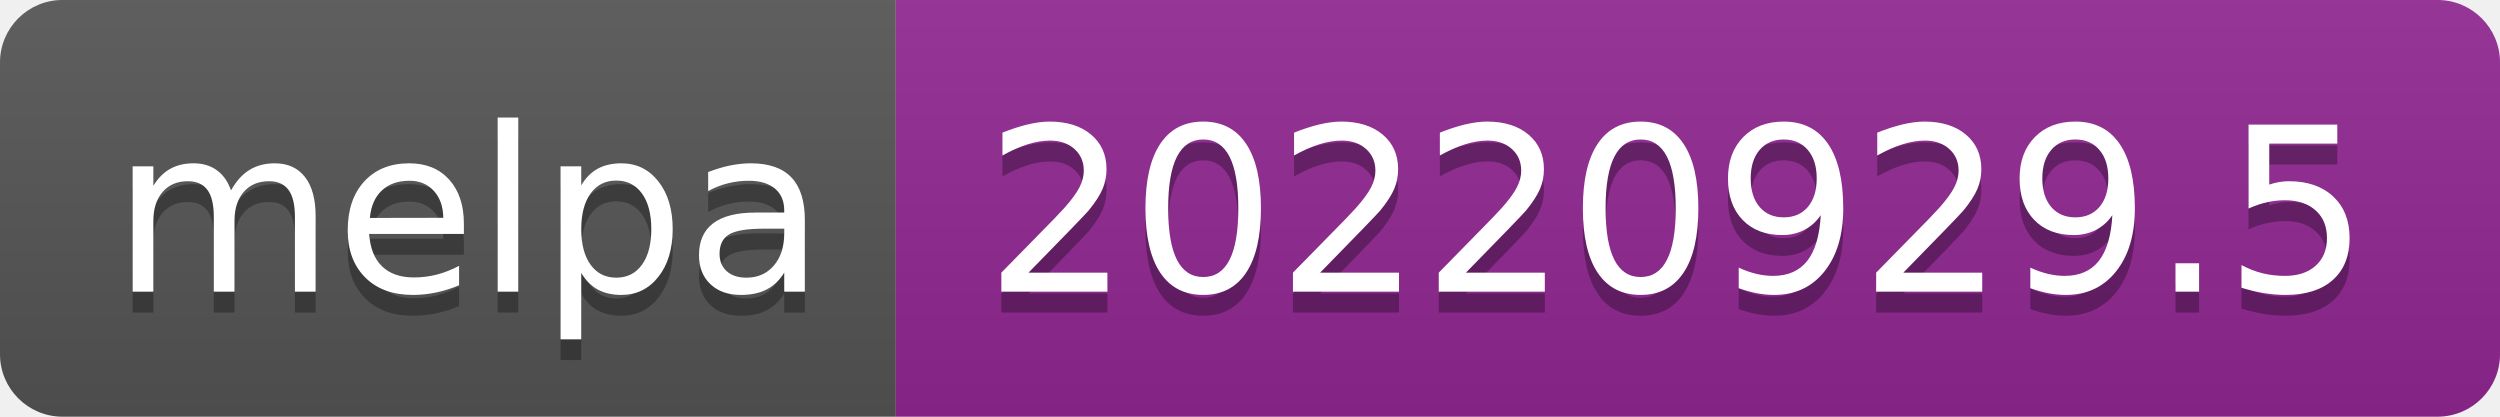
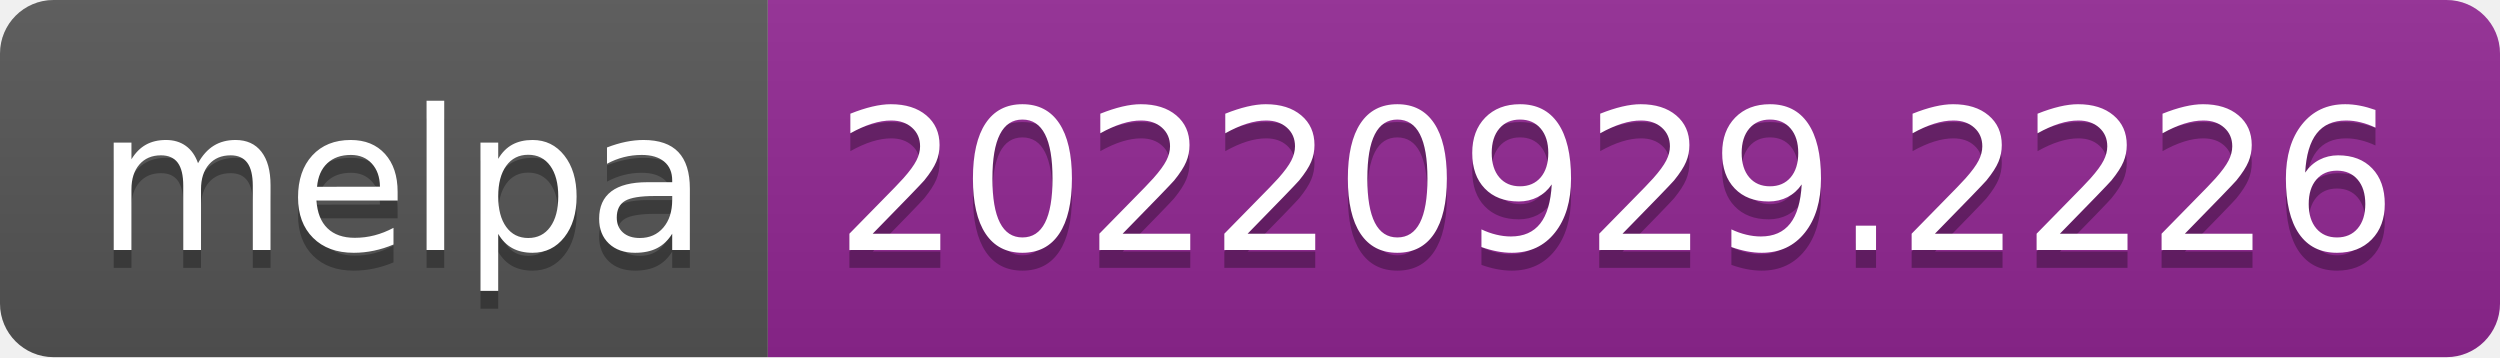
- <svg xmlns="http://www.w3.org/2000/svg" width="120" height="20" role="img" aria-label="melpa: 20220929.5">
+ <svg xmlns="http://www.w3.org/2000/svg" width="140" height="20" role="img" aria-label="melpa: 20220929.2226">
  <linearGradient id="s" x2="0" y2="100%">
    <stop offset="0" stop-color="#bbb" stop-opacity=".1" />
    <stop offset="1" stop-opacity=".1" />
  </linearGradient>
  <clipPath id="r">
-     <rect width="120" height="20" rx="3" fill="#fff" />
+     <rect width="140" height="20" rx="3" fill="#fff" />
  </clipPath>
  <g clip-path="url(#r)">
    <rect width="43" height="20" fill="#555" />
-     <rect x="43" width="77" height="20" fill="#922793" />
-     <rect width="120" height="20" fill="url(#s)" />
+     <rect x="43" width="97" height="20" fill="#922793" />
+     <rect width="140" height="20" fill="url(#s)" />
  </g>
  <g fill="#fff" text-anchor="middle" font-family="Verdana,Geneva,DejaVu Sans,sans-serif" text-rendering="geometricPrecision" font-size="110">
    <text aria-hidden="true" x="225" y="150" fill="#010101" fill-opacity=".3" transform="scale(.1)" textLength="330">melpa</text>
    <text x="225" y="140" transform="scale(.1)" fill="#fff" textLength="330">melpa</text>
-     <text aria-hidden="true" x="805" y="150" fill="#010101" fill-opacity=".3" transform="scale(.1)" textLength="670">20220929.5</text>
-     <text x="805" y="140" transform="scale(.1)" fill="#fff" textLength="670">20220929.5</text>
+     <text aria-hidden="true" x="905" y="150" fill="#010101" fill-opacity=".3" transform="scale(.1)" textLength="870">20220929.2226</text>
+     <text x="905" y="140" transform="scale(.1)" fill="#fff" textLength="870">20220929.2226</text>
  </g>
</svg>
